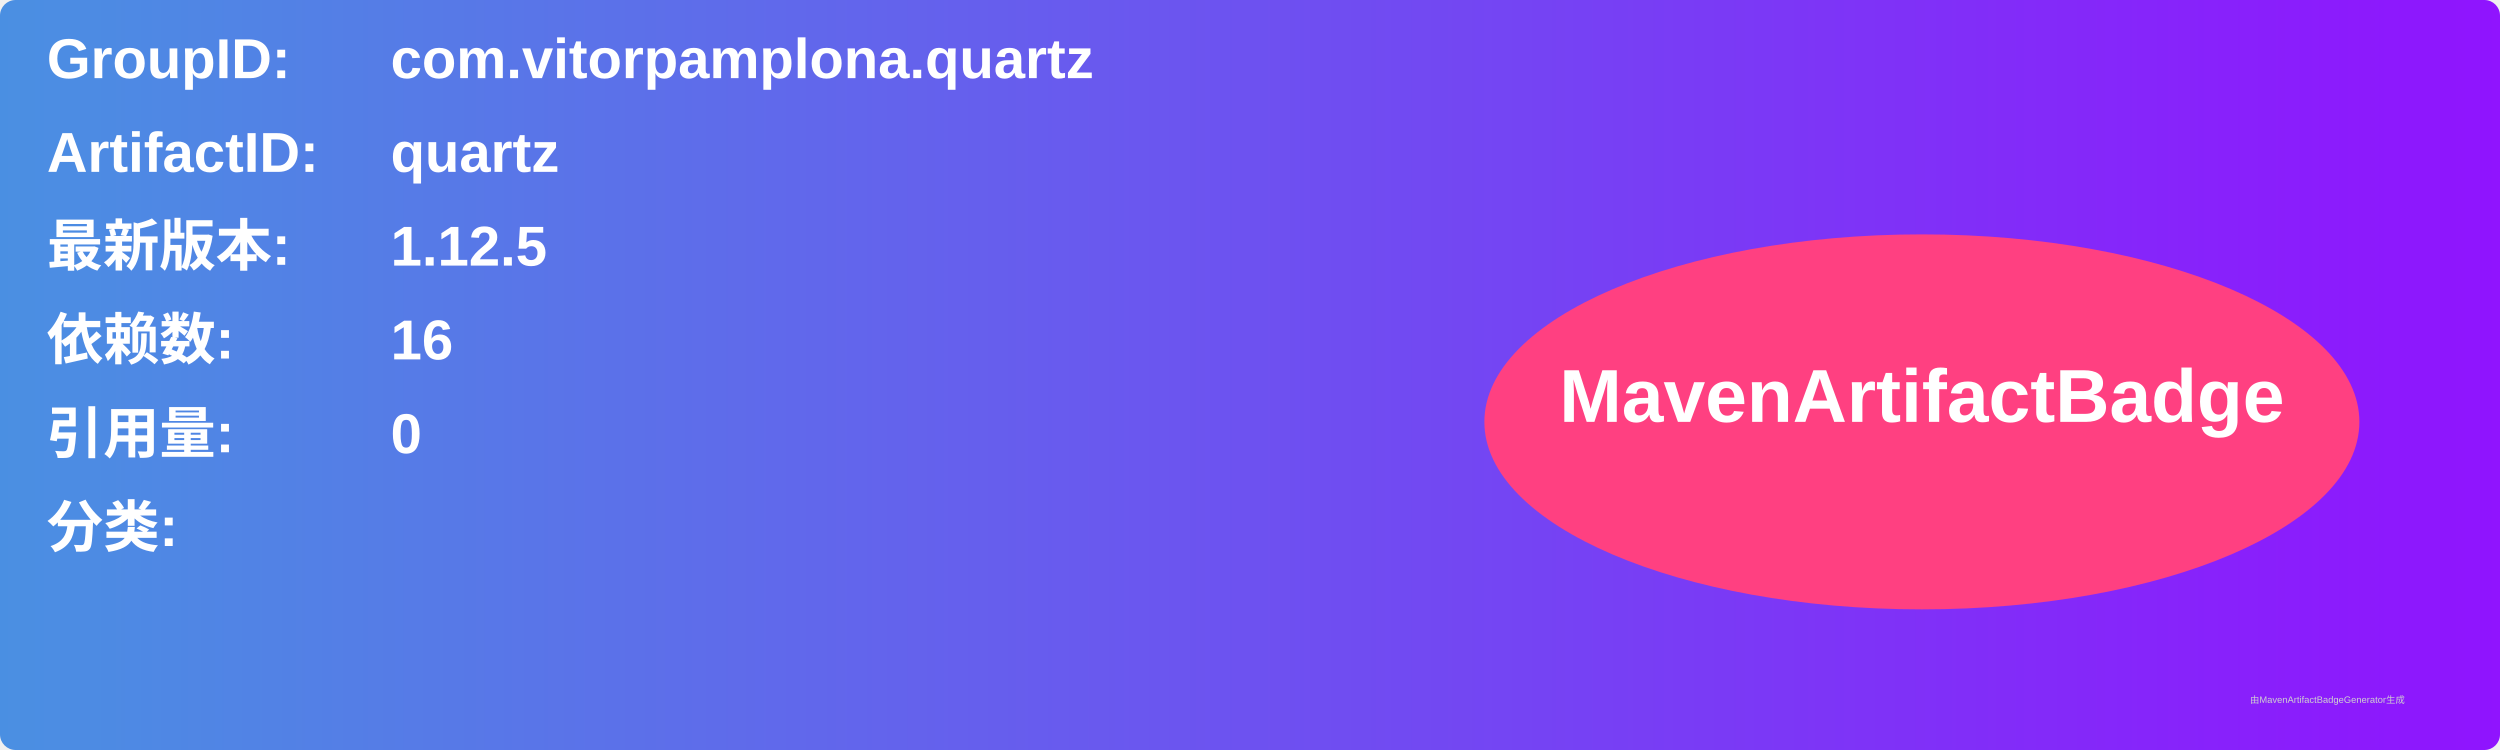
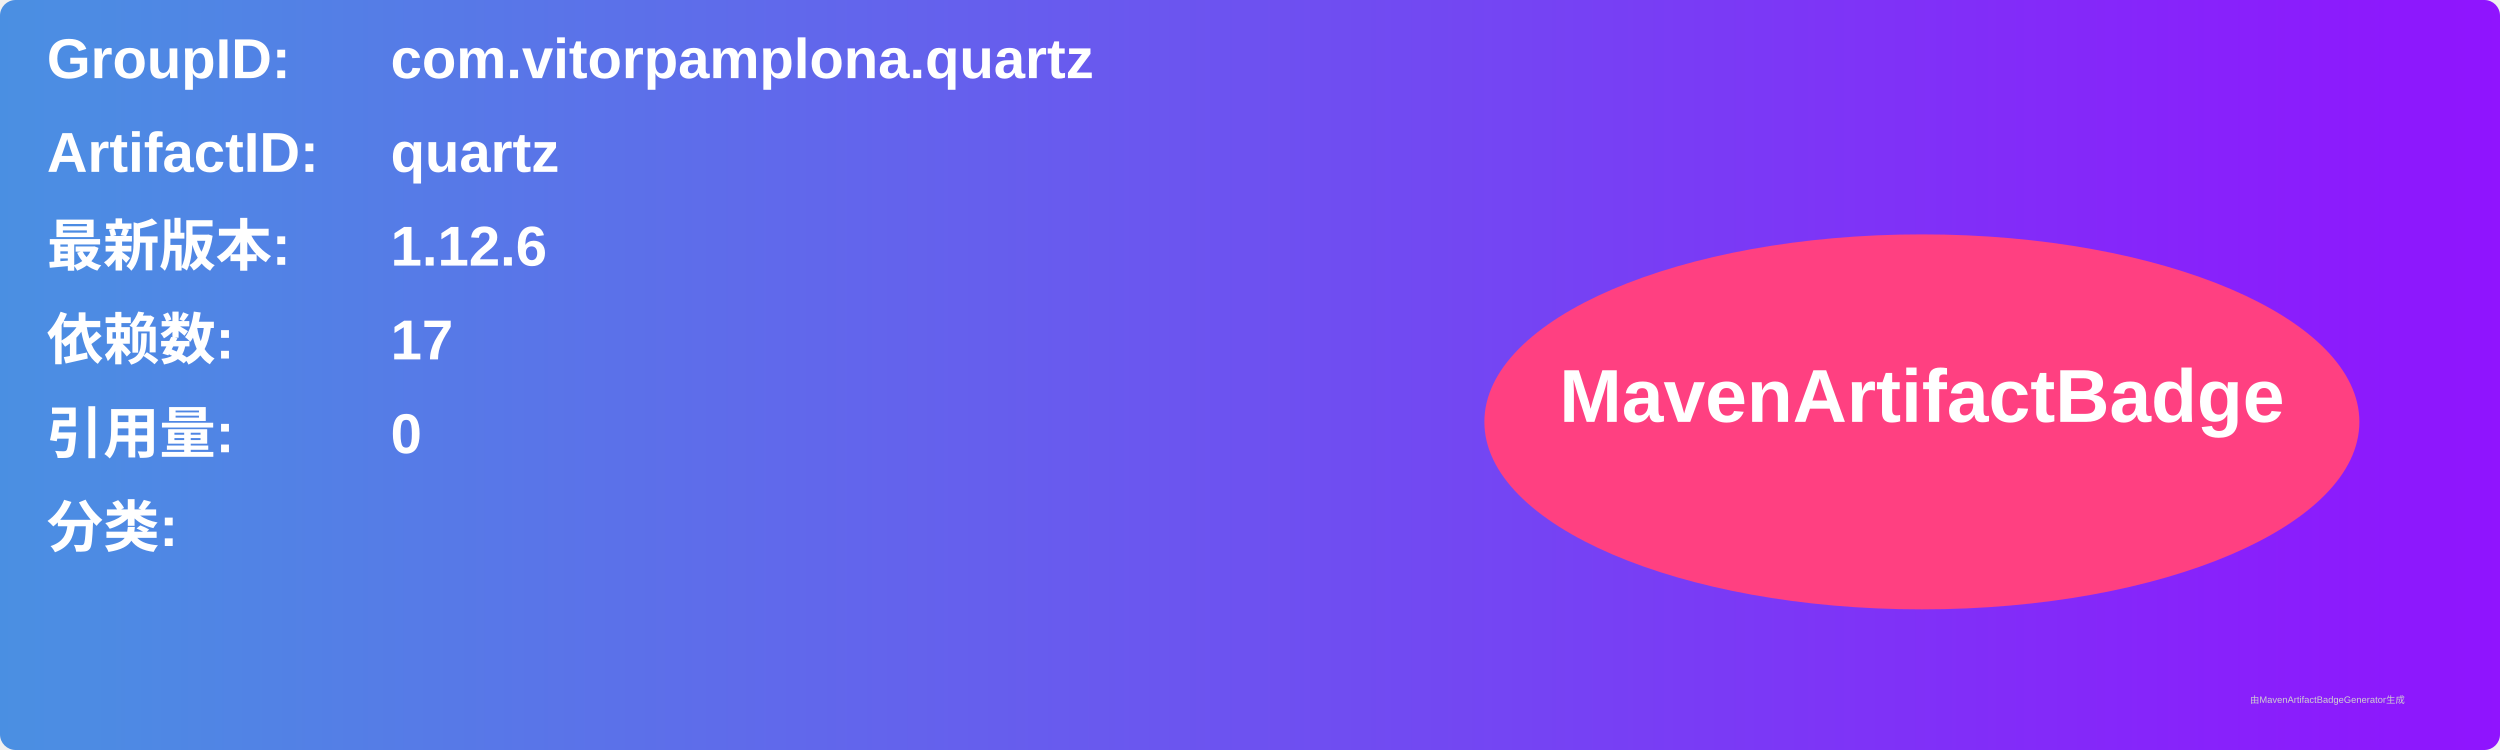
<svg xmlns="http://www.w3.org/2000/svg" width="800" height="240" viewBox="0 0 800 240">
  <linearGradient id="grad" x1="0%" y1="0%" x2="100%" y2="0%">
    <stop offset="0%" stop-color="#4a90e2" />
    <stop offset="100%" stop-color="#9013fe" />
  </linearGradient>
  <rect width="100%" height="100%" rx="5" ry="5" fill="url(#grad)" />
  <g transform="translate(15, 15)">
    <text x="0" y="10" font-family="Arial" font-size="18" fill="white" font-weight="bold" width="260">GroupID:</text>
    <text x="110" y="10" font-family="Arial" font-size="18" fill="white" font-weight="bold" width="460">com.vitorpamplona.quartz</text>
    <text x="0" y="40" font-family="Arial" font-size="18" fill="white" font-weight="bold" width="260">ArtifactID:</text>
    <text x="110" y="40" font-family="Arial" font-size="18" fill="white" font-weight="bold" width="460">quartz</text>
    <text x="0" y="70" font-family="Arial" font-size="18" fill="white" font-weight="bold">最新版本:</text>
    <text x="110" y="70" font-family="Arial" font-size="18" fill="white" font-weight="bold">
-       <tspan font-weight="bold">1.12.5</tspan>
+       <tspan font-weight="bold">1.12.6</tspan>
    </text>
    <text x="0" y="100" font-family="Arial" font-size="18" fill="white" font-weight="bold">依赖数: </text>
    <text x="110" y="100" font-family="Arial" font-size="18" fill="white">
-       <tspan font-weight="bold">16</tspan>
+       <tspan font-weight="bold">17</tspan>
    </text>
    <text x="0" y="130" font-family="Arial" font-size="18" fill="white" font-weight="bold">引用量: </text>
    <text x="110" y="130" font-family="Arial" font-size="18" fill="white">
      <tspan font-weight="bold">0</tspan>
    </text>
    <text x="0" y="160" font-family="Arial" font-size="18" fill="white" font-weight="bold">分类:</text>
    <text x="10" y="190" font-family="Arial" font-size="10" fill="white">
      <tspan font-weight="bold" />
    </text>
    <ellipse cx="600" cy="120" rx="140" ry="60" fill="#ff4081" />
    <text x="600" y="120" text-anchor="middle" font-family="Arial" font-size="24" fill="white" font-weight="bold">MavenArtifactBadge</text>
  </g>
  <text x="720" y="225" font-family="Arial" font-size="3" fill="#d0d0d0">由MavenArtifactBadgeGenerator生成</text>
</svg>
